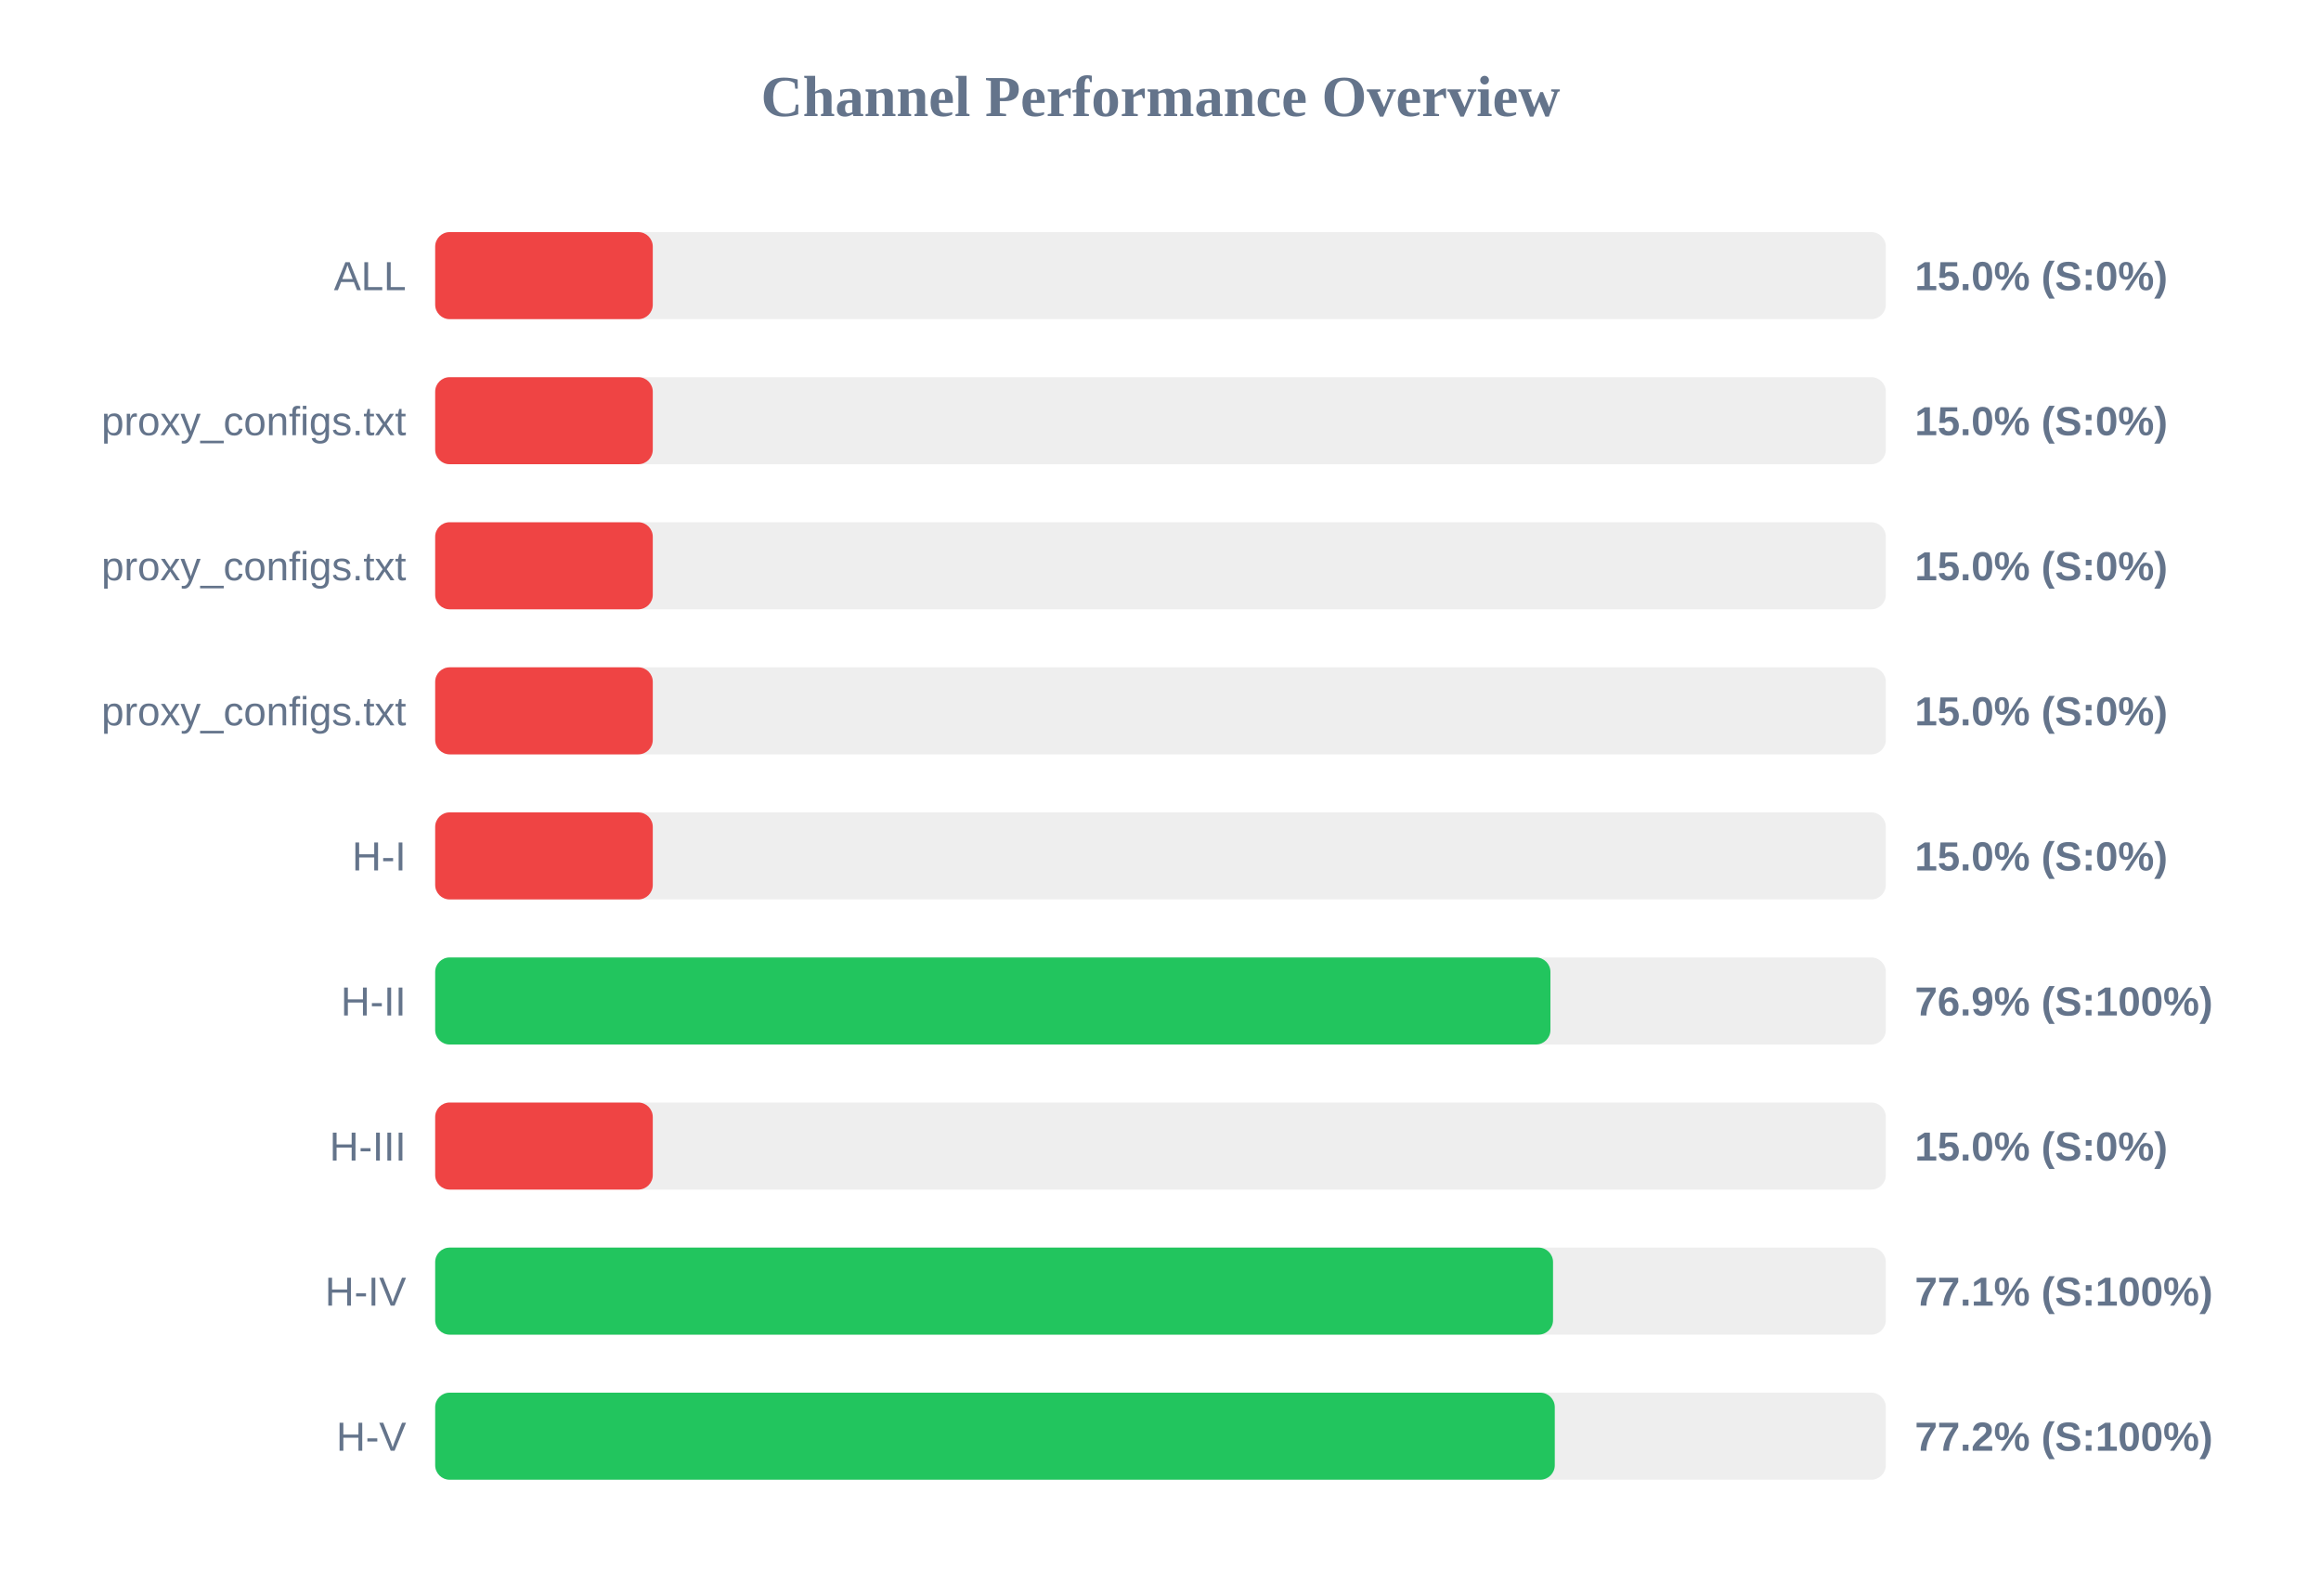
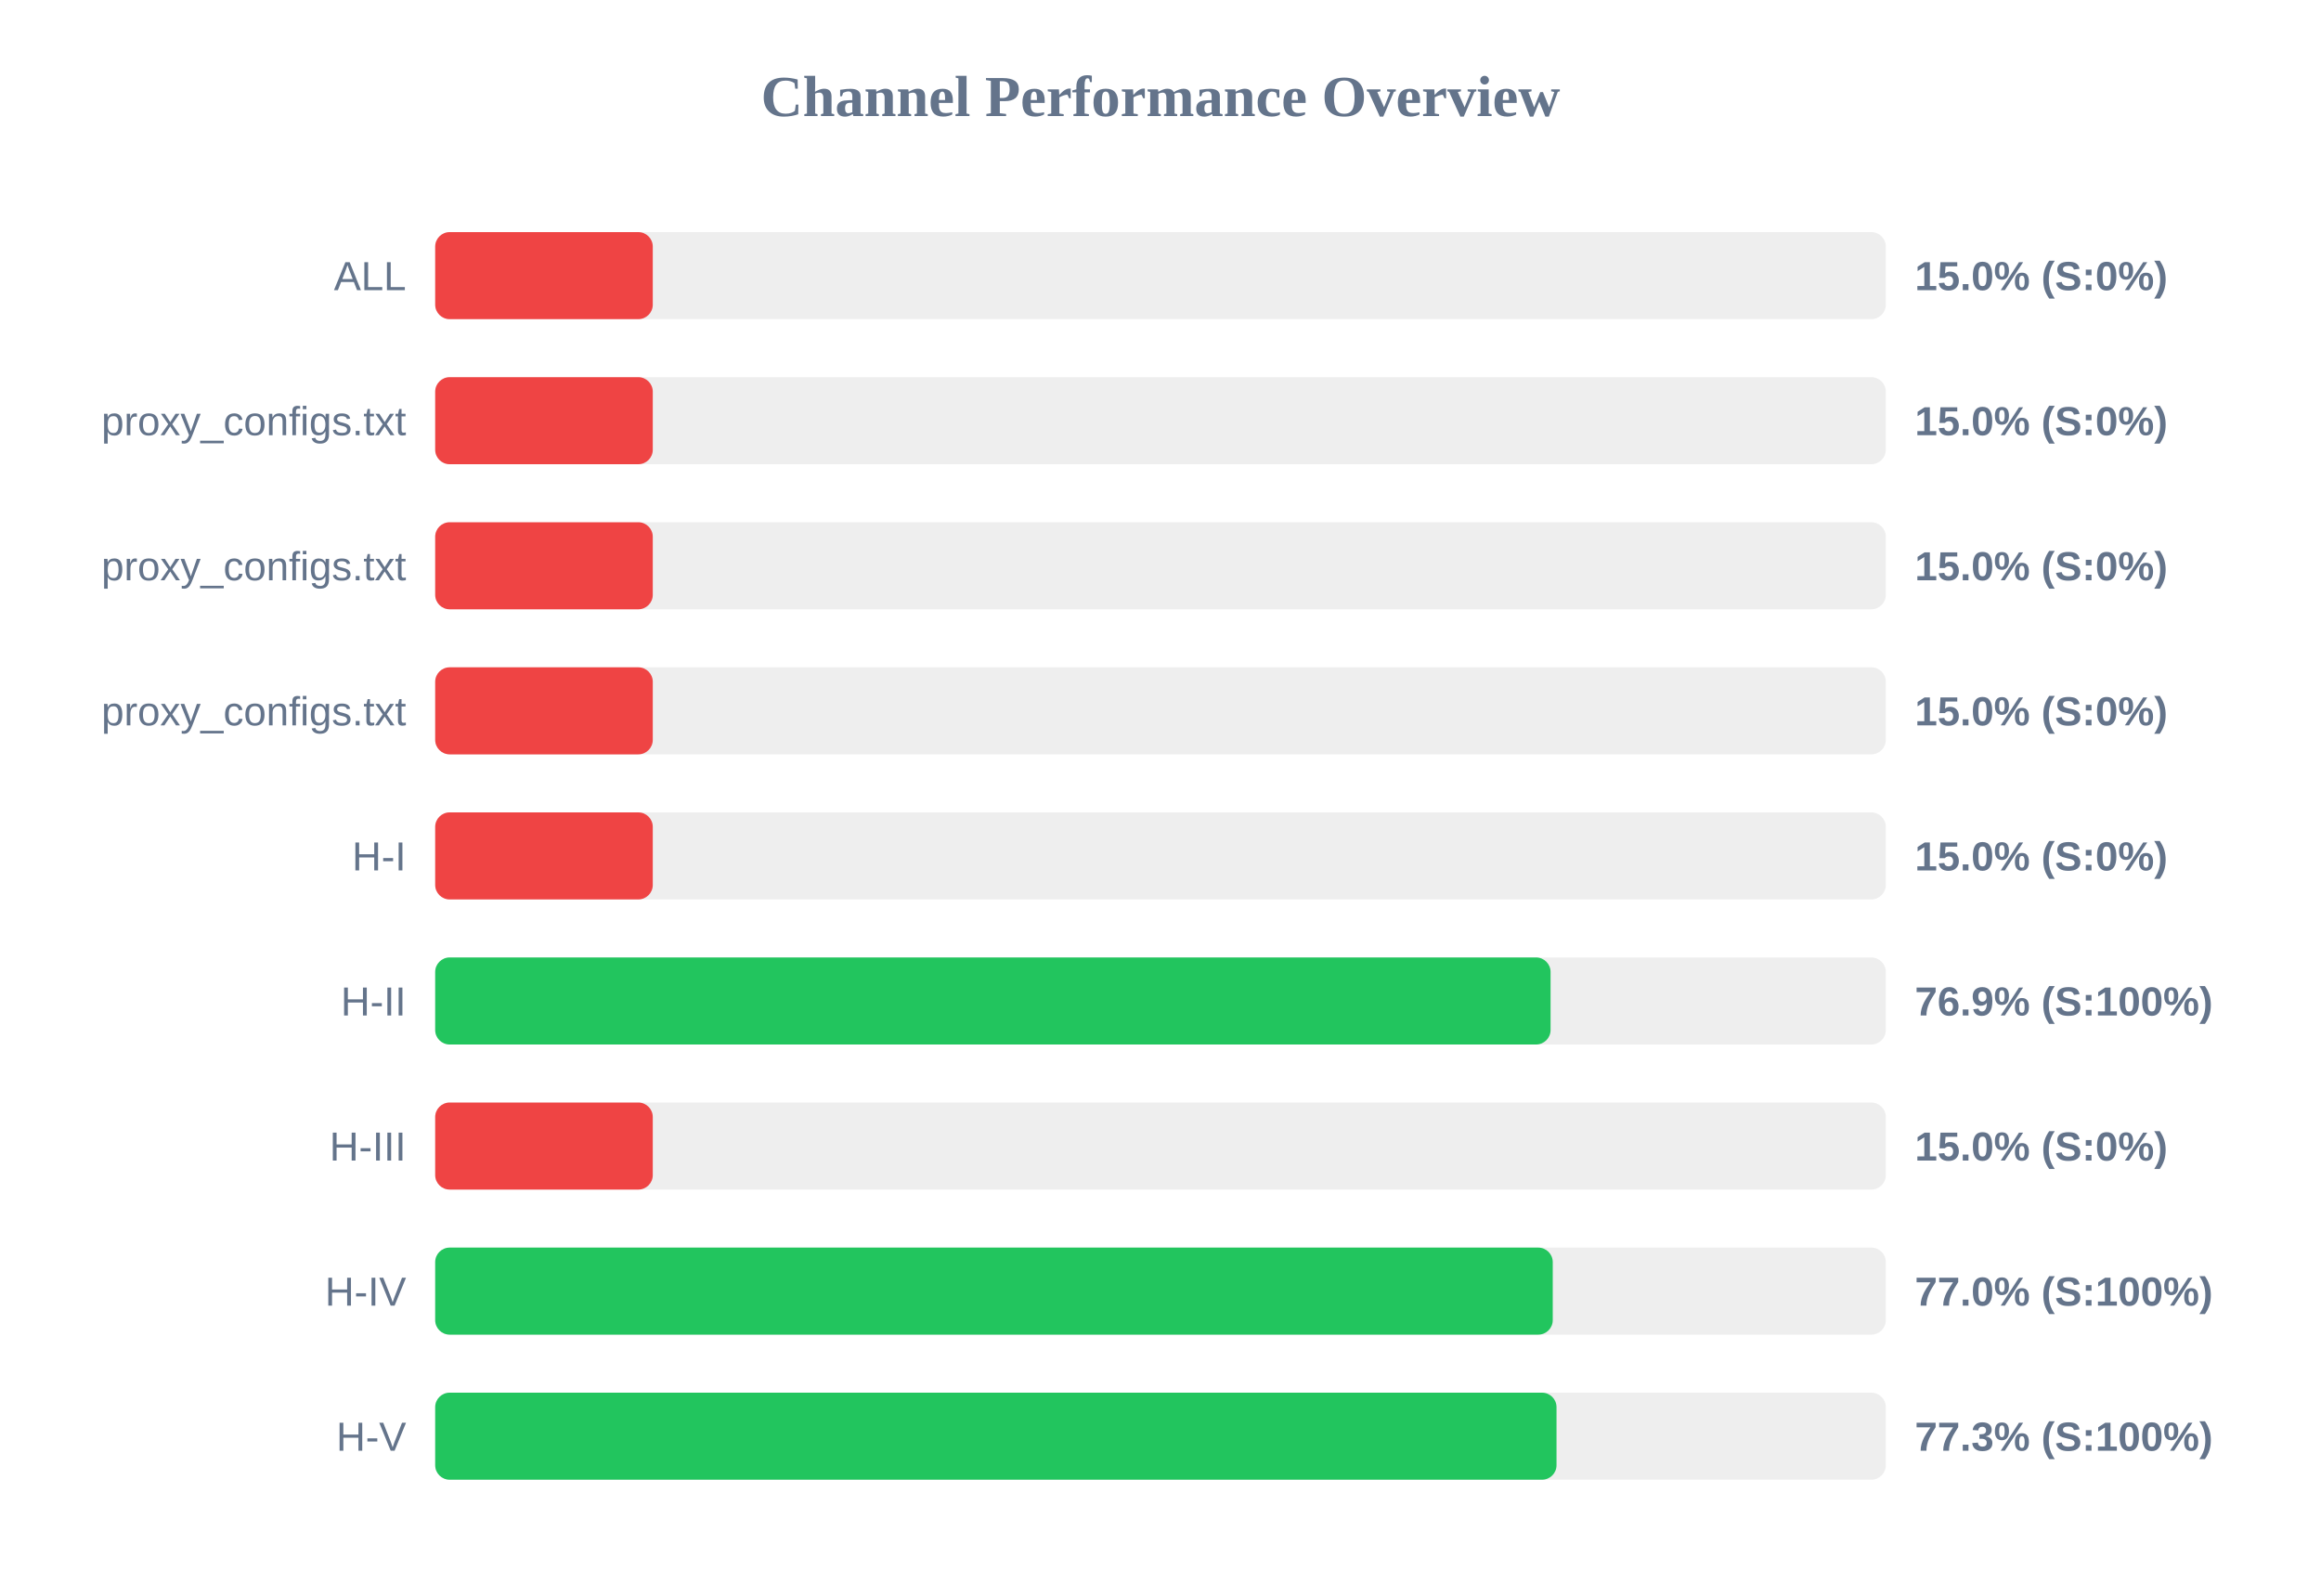
<svg xmlns="http://www.w3.org/2000/svg" width="800" height="550" version="1.1">
  <style>
        .row { font: 14px Arial; fill: #64748b; }
        .score { font: bold 14px Arial; fill: #64748b; }
    </style>
  <text x="400" y="40" text-anchor="middle" font-size="20px" font-weight="bold" fill="#64748b">Channel Performance Overview</text>
  <rect x="150" y="80" width="500" height="30" fill="#eee" rx="5" />
  <rect x="150" y="80" width="75.0" height="30" fill="#ef4444" rx="5" />
  <text x="140" y="100" text-anchor="end" class="row">ALL</text>
  <text x="660" y="100" text-anchor="start" class="score">15.0% (S:0%)</text>
  <rect x="150" y="130" width="500" height="30" fill="#eee" rx="5" />
  <rect x="150" y="130" width="75.0" height="30" fill="#ef4444" rx="5" />
  <text x="140" y="150" text-anchor="end" class="row">proxy_configs.txt</text>
  <text x="660" y="150" text-anchor="start" class="score">15.0% (S:0%)</text>
  <rect x="150" y="180" width="500" height="30" fill="#eee" rx="5" />
  <rect x="150" y="180" width="75.0" height="30" fill="#ef4444" rx="5" />
  <text x="140" y="200" text-anchor="end" class="row">proxy_configs.txt</text>
  <text x="660" y="200" text-anchor="start" class="score">15.0% (S:0%)</text>
  <rect x="150" y="230" width="500" height="30" fill="#eee" rx="5" />
  <rect x="150" y="230" width="75.0" height="30" fill="#ef4444" rx="5" />
  <text x="140" y="250" text-anchor="end" class="row">proxy_configs.txt</text>
  <text x="660" y="250" text-anchor="start" class="score">15.0% (S:0%)</text>
  <rect x="150" y="280" width="500" height="30" fill="#eee" rx="5" />
  <rect x="150" y="280" width="75.0" height="30" fill="#ef4444" rx="5" />
  <text x="140" y="300" text-anchor="end" class="row">H-I</text>
  <text x="660" y="300" text-anchor="start" class="score">15.0% (S:0%)</text>
  <rect x="150" y="330" width="500" height="30" fill="#eee" rx="5" />
-   <rect x="150" y="330" width="384.4" height="30" fill="#22c55e" rx="5" />
+   <rect x="150" y="330" width="384.45" height="30" fill="#22c55e" rx="5" />
  <text x="140" y="350" text-anchor="end" class="row">H-II</text>
  <text x="660" y="350" text-anchor="start" class="score">76.9% (S:100%)</text>
  <rect x="150" y="380" width="500" height="30" fill="#eee" rx="5" />
  <rect x="150" y="380" width="75.0" height="30" fill="#ef4444" rx="5" />
  <text x="140" y="400" text-anchor="end" class="row">H-III</text>
  <text x="660" y="400" text-anchor="start" class="score">15.0% (S:0%)</text>
  <rect x="150" y="430" width="500" height="30" fill="#eee" rx="5" />
-   <rect x="150" y="430" width="385.3" height="30" fill="#22c55e" rx="5" />
+   <rect x="150" y="430" width="385.2" height="30" fill="#22c55e" rx="5" />
  <text x="140" y="450" text-anchor="end" class="row">H-IV</text>
-   <text x="660" y="450" text-anchor="start" class="score">77.1% (S:100%)</text>
+   <text x="660" y="450" text-anchor="start" class="score">77.0% (S:100%)</text>
  <rect x="150" y="480" width="500" height="30" fill="#eee" rx="5" />
-   <rect x="150" y="480" width="385.9" height="30" fill="#22c55e" rx="5" />
+   <rect x="150" y="480" width="386.5" height="30" fill="#22c55e" rx="5" />
  <text x="140" y="500" text-anchor="end" class="row">H-V</text>
-   <text x="660" y="500" text-anchor="start" class="score">77.2% (S:100%)</text>
+   <text x="660" y="500" text-anchor="start" class="score">77.3% (S:100%)</text>
</svg>
